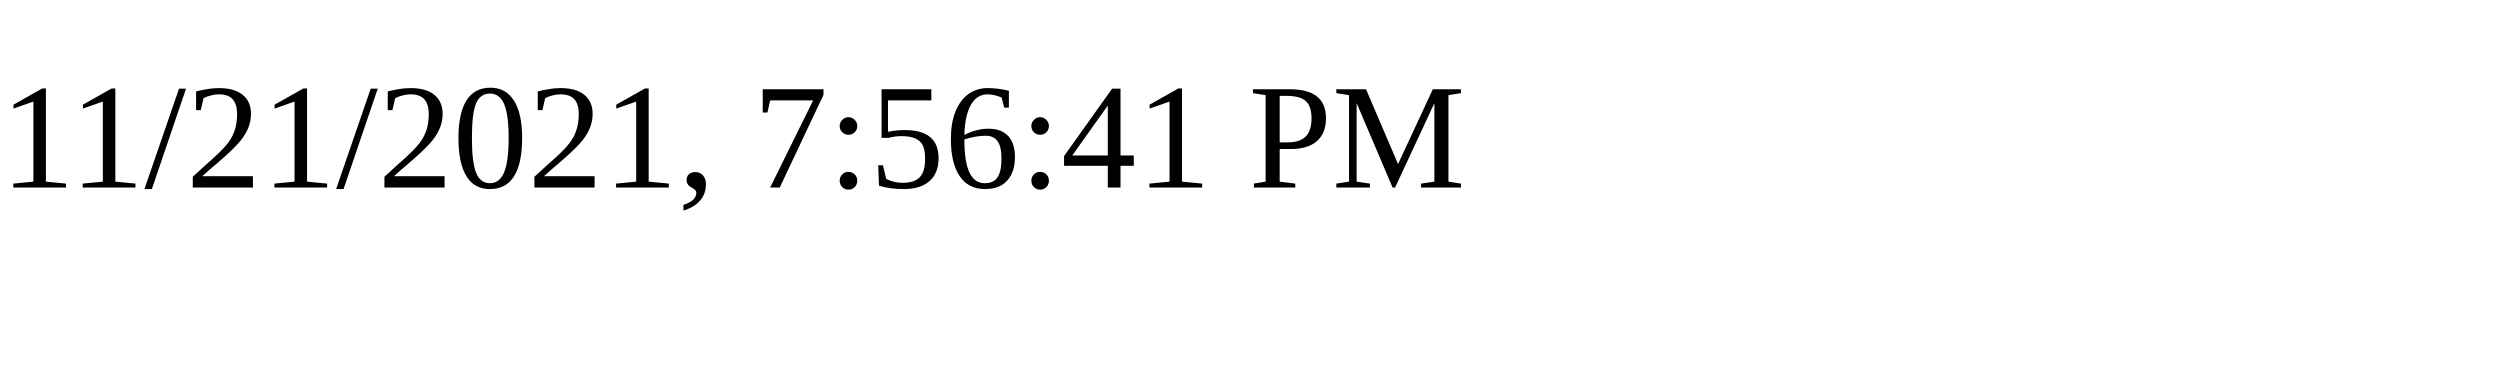
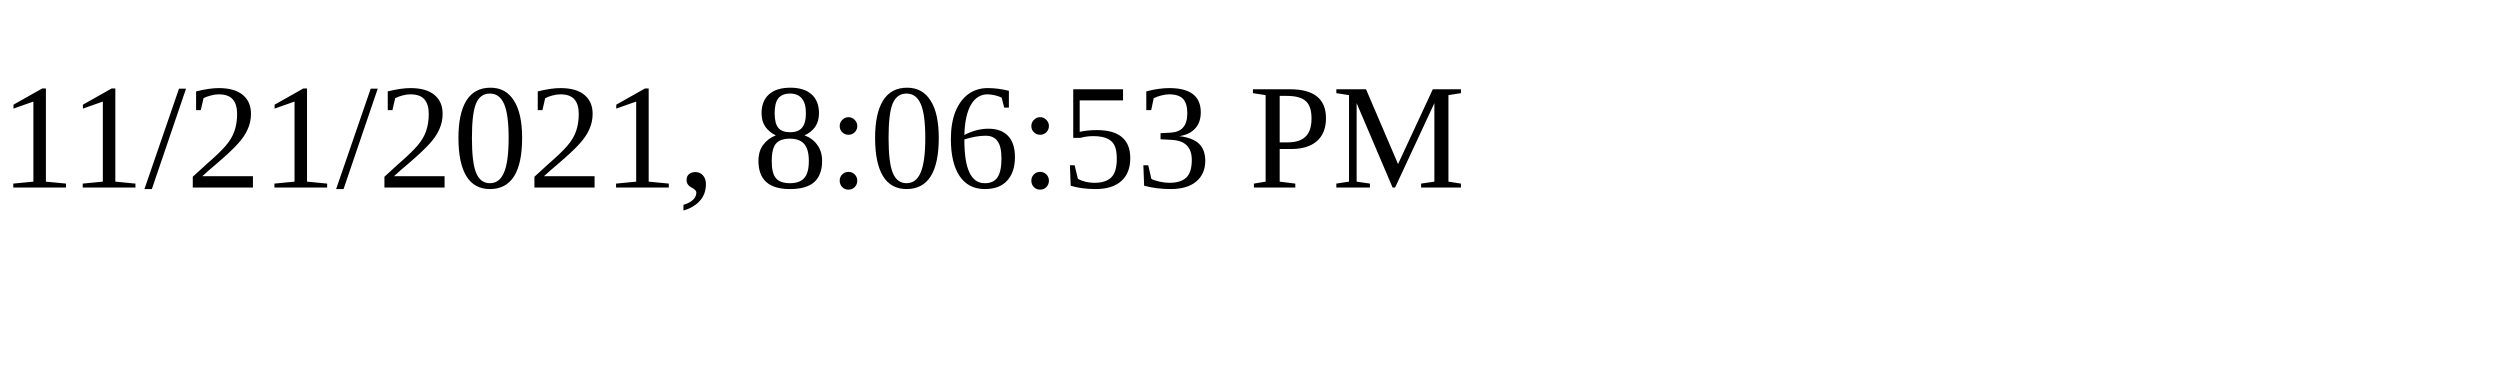
<svg xmlns="http://www.w3.org/2000/svg" height="30" width="200">
-   <text x="0" y="15">11/21/2021, 7:56:41 PM</text>
+   <text x="0" y="15">11/21/2021, 8:06:53 PM</text>
</svg>
